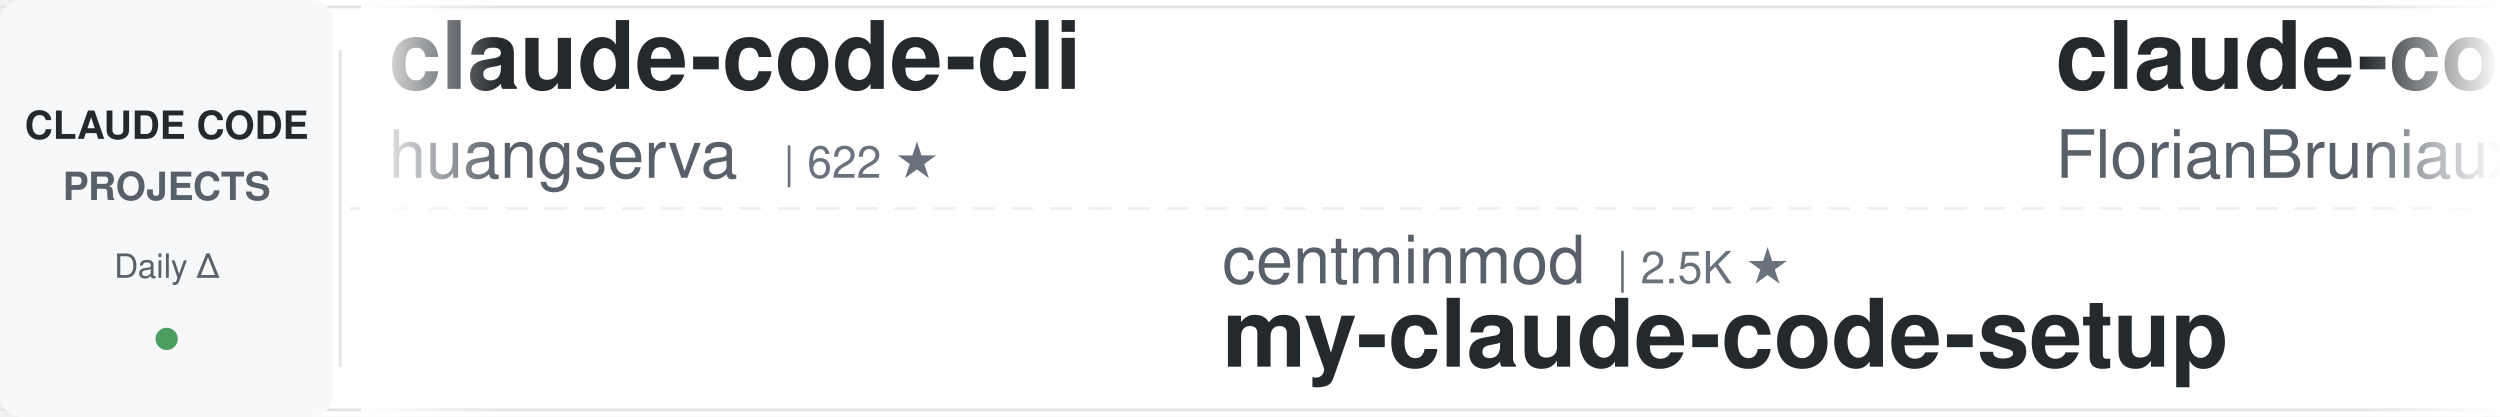
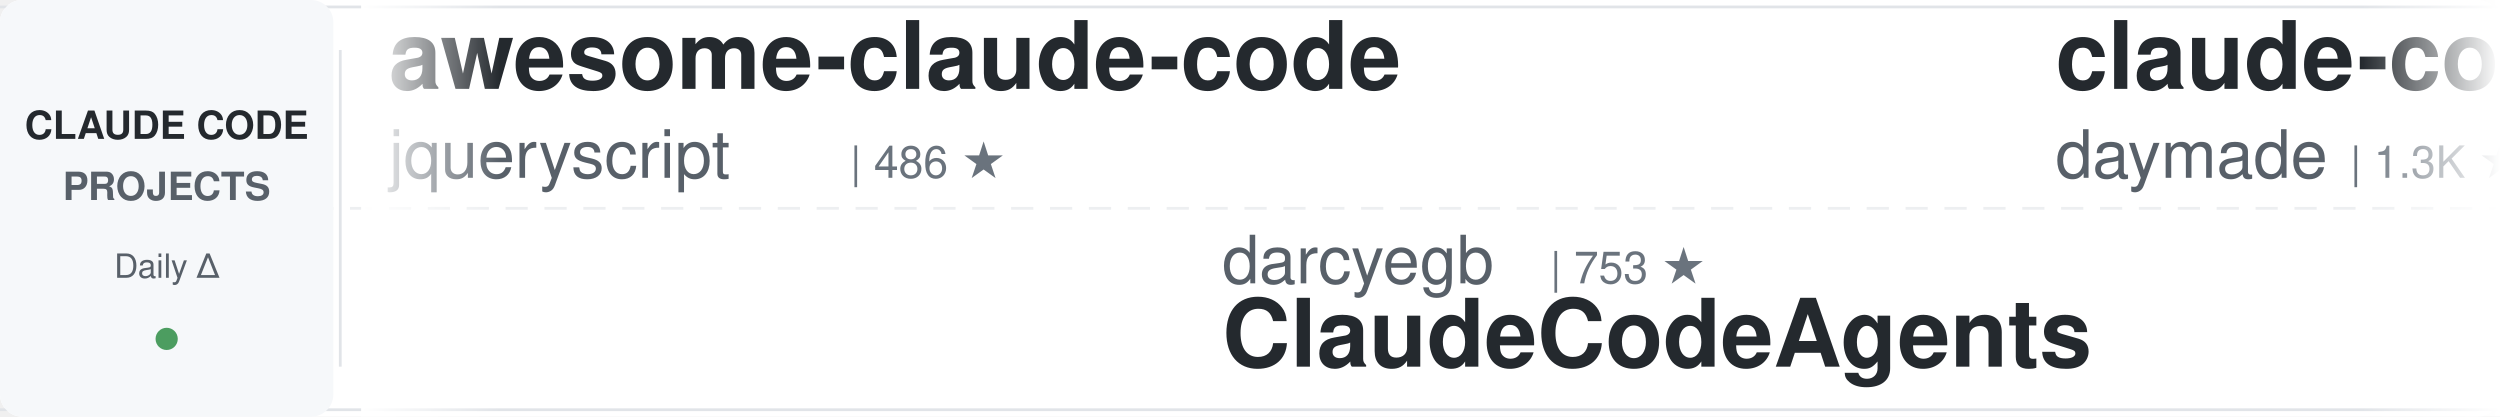
<svg xmlns="http://www.w3.org/2000/svg" width="900" height="150">
  <defs>
    <linearGradient id="leftFade" x1="0%" y1="0%" x2="100%" y2="0%">
      <stop offset="0%" style="stop-color:#ffffff;stop-opacity:1" />
      <stop offset="100%" style="stop-color:#ffffff;stop-opacity:0" />
    </linearGradient>
    <linearGradient id="rightFade" x1="0%" y1="0%" x2="100%" y2="0%">
      <stop offset="0%" style="stop-color:#ffffff;stop-opacity:0" />
      <stop offset="100%" style="stop-color:#ffffff;stop-opacity:1" />
    </linearGradient>
  </defs>
  <rect width="900" height="150" fill="#ffffff" rx="8" />
  <rect x="0" y="2" width="900" height="1" fill="#e1e4e8" />
  <rect x="0" y="147" width="900" height="1" fill="#e1e4e8" />
  <line x1="0" y1="75" x2="900" y2="75" stroke="#e1e4e8" stroke-width="1" stroke-dasharray="8 6" opacity="0.6" />
  <rect x="0" y="0" width="120" height="150" fill="#f6f8fa" rx="8" />
  <text x="60" y="50" font-family="-apple-system, BlinkMacSystemFont, 'Segoe UI', Helvetica, Arial, sans-serif" font-size="14" font-weight="600" fill="#24292e" text-anchor="middle">CLAUDE CODE</text>
  <text x="60" y="72" font-family="-apple-system, BlinkMacSystemFont, 'Segoe UI', Helvetica, Arial, sans-serif" font-size="14" font-weight="600" fill="#586069" text-anchor="middle">PROJECTS</text>
  <text x="60" y="100" font-family="-apple-system, BlinkMacSystemFont, 'Segoe UI', Helvetica, Arial, sans-serif" font-size="12" font-weight="500" fill="#586069" text-anchor="middle">Daily Δ</text>
  <circle cx="60" cy="122" r="4" fill="#22863a" opacity="0.8" />
  <rect x="122" y="18" width="1" height="114" fill="#e1e4e8" />
  <clipPath id="tickerClip">
    <rect x="130" y="0" width="770" height="150" />
  </clipPath>
  <g clip-path="url(#tickerClip)">
    <g id="tickerItems">
      <animateTransform attributeName="transform" attributeType="XML" type="translate" from="0 0" to="-3000 0" dur="54s" repeatCount="indefinite" />
      <g transform="translate(0, 0)">
-         <text x="140" y="32" font-family="-apple-system, BlinkMacSystemFont, 'Segoe UI', Helvetica, Arial, sans-serif" font-size="34" font-weight="600" fill="#24292e">claude-code-cli</text>
-         <text x="140" y="64" font-family="-apple-system, BlinkMacSystemFont, 'Segoe UI', Helvetica, Arial, sans-serif" font-size="24" font-weight="400" fill="#586069">huangserva</text>
-         <text x="282" y="64" font-family="-apple-system, BlinkMacSystemFont, 'Segoe UI', Helvetica, Arial, sans-serif" font-size="16" font-weight="500" fill="#6a737d">| 622 ★</text>
+         <text x="140" y="32" font-family="-apple-system, BlinkMacSystemFont, 'Segoe UI', Helvetica, Arial, sans-serif" font-size="34" font-weight="600" fill="#24292e">awesome-claude-code</text>
+         <text x="140" y="64" font-family="-apple-system, BlinkMacSystemFont, 'Segoe UI', Helvetica, Arial, sans-serif" font-size="24" font-weight="400" fill="#586069">jqueryscript</text>
+         <text x="306" y="64" font-family="-apple-system, BlinkMacSystemFont, 'Segoe UI', Helvetica, Arial, sans-serif" font-size="16" font-weight="500" fill="#6a737d">| 486 ★</text>
      </g>
      <g transform="translate(300, 0)">
-         <text x="140" y="102" font-family="-apple-system, BlinkMacSystemFont, 'Segoe UI', Helvetica, Arial, sans-serif" font-size="24" font-weight="400" fill="#586069">centminmod</text>
-         <text x="282" y="102" font-family="-apple-system, BlinkMacSystemFont, 'Segoe UI', Helvetica, Arial, sans-serif" font-size="16" font-weight="500" fill="#6a737d">| 2.5K ★</text>
-         <text x="140" y="132" font-family="-apple-system, BlinkMacSystemFont, 'Segoe UI', Helvetica, Arial, sans-serif" font-size="34" font-weight="600" fill="#24292e">my-claude-code-setup</text>
+         <text x="140" y="102" font-family="-apple-system, BlinkMacSystemFont, 'Segoe UI', Helvetica, Arial, sans-serif" font-size="24" font-weight="400" fill="#586069">darcyegb</text>
+         <text x="258" y="102" font-family="-apple-system, BlinkMacSystemFont, 'Segoe UI', Helvetica, Arial, sans-serif" font-size="16" font-weight="500" fill="#6a737d">| 753 ★</text>
+         <text x="140" y="132" font-family="-apple-system, BlinkMacSystemFont, 'Segoe UI', Helvetica, Arial, sans-serif" font-size="34" font-weight="600" fill="#24292e">ClaudeCodeAgents</text>
      </g>
      <g transform="translate(600, 0)">
-         <text x="140" y="32" font-family="-apple-system, BlinkMacSystemFont, 'Segoe UI', Helvetica, Arial, sans-serif" font-size="34" font-weight="600" fill="#24292e">claude-code-ultimate-gui...</text>
-         <text x="140" y="64" font-family="-apple-system, BlinkMacSystemFont, 'Segoe UI', Helvetica, Arial, sans-serif" font-size="24" font-weight="400" fill="#586069">FlorianBruniaux</text>
-         <text x="342" y="64" font-family="-apple-system, BlinkMacSystemFont, 'Segoe UI', Helvetica, Arial, sans-serif" font-size="16" font-weight="500" fill="#6a737d">| 5.7K ★</text>
+         <text x="140" y="32" font-family="-apple-system, BlinkMacSystemFont, 'Segoe UI', Helvetica, Arial, sans-serif" font-size="34" font-weight="600" fill="#24292e">claude-code-skills</text>
+         <text x="140" y="64" font-family="-apple-system, BlinkMacSystemFont, 'Segoe UI', Helvetica, Arial, sans-serif" font-size="24" font-weight="400" fill="#586069">daymade</text>
+         <text x="246" y="64" font-family="-apple-system, BlinkMacSystemFont, 'Segoe UI', Helvetica, Arial, sans-serif" font-size="16" font-weight="500" fill="#6a737d">| 1.3K ★</text>
      </g>
      <g transform="translate(900, 0)">
-         <text x="140" y="102" font-family="-apple-system, BlinkMacSystemFont, 'Segoe UI', Helvetica, Arial, sans-serif" font-size="24" font-weight="400" fill="#586069">anthropics</text>
-         <text x="282" y="102" font-family="-apple-system, BlinkMacSystemFont, 'Segoe UI', Helvetica, Arial, sans-serif" font-size="16" font-weight="500" fill="#6a737d">| 935 ★</text>
-         <text x="140" y="132" font-family="-apple-system, BlinkMacSystemFont, 'Segoe UI', Helvetica, Arial, sans-serif" font-size="34" font-weight="600" fill="#24292e">claude-code-base-action</text>
+         <text x="140" y="102" font-family="-apple-system, BlinkMacSystemFont, 'Segoe UI', Helvetica, Arial, sans-serif" font-size="24" font-weight="400" fill="#586069">JrCx7scC</text>
+         <text x="258" y="102" font-family="-apple-system, BlinkMacSystemFont, 'Segoe UI', Helvetica, Arial, sans-serif" font-size="16" font-weight="500" fill="#6a737d">| 372 ★</text>
+         <text x="140" y="132" font-family="-apple-system, BlinkMacSystemFont, 'Segoe UI', Helvetica, Arial, sans-serif" font-size="34" font-weight="600" fill="#24292e">claude-code-source</text>
      </g>
      <g transform="translate(1200, 0)">
-         <text x="140" y="32" font-family="-apple-system, BlinkMacSystemFont, 'Segoe UI', Helvetica, Arial, sans-serif" font-size="34" font-weight="600" fill="#24292e">claude-code-action</text>
-         <text x="140" y="64" font-family="-apple-system, BlinkMacSystemFont, 'Segoe UI', Helvetica, Arial, sans-serif" font-size="24" font-weight="400" fill="#586069">anthropics</text>
-         <text x="282" y="64" font-family="-apple-system, BlinkMacSystemFont, 'Segoe UI', Helvetica, Arial, sans-serif" font-size="16" font-weight="500" fill="#6a737d">| 8.5K ★</text>
+         <text x="140" y="32" font-family="-apple-system, BlinkMacSystemFont, 'Segoe UI', Helvetica, Arial, sans-serif" font-size="34" font-weight="600" fill="#24292e">claude-code-proxy</text>
+         <text x="140" y="64" font-family="-apple-system, BlinkMacSystemFont, 'Segoe UI', Helvetica, Arial, sans-serif" font-size="24" font-weight="400" fill="#586069">fuergaosi233</text>
+         <text x="306" y="64" font-family="-apple-system, BlinkMacSystemFont, 'Segoe UI', Helvetica, Arial, sans-serif" font-size="16" font-weight="500" fill="#6a737d">| 2.8K ★</text>
      </g>
      <g transform="translate(1500, 0)">
-         <text x="140" y="102" font-family="-apple-system, BlinkMacSystemFont, 'Segoe UI', Helvetica, Arial, sans-serif" font-size="24" font-weight="400" fill="#586069">Alishahryar1</text>
-         <text x="306" y="102" font-family="-apple-system, BlinkMacSystemFont, 'Segoe UI', Helvetica, Arial, sans-serif" font-size="16" font-weight="500" fill="#6a737d">| 44.3K ★</text>
-         <text x="140" y="132" font-family="-apple-system, BlinkMacSystemFont, 'Segoe UI', Helvetica, Arial, sans-serif" font-size="34" font-weight="600" fill="#24292e">free-claude-code</text>
+         <text x="140" y="102" font-family="-apple-system, BlinkMacSystemFont, 'Segoe UI', Helvetica, Arial, sans-serif" font-size="24" font-weight="400" fill="#586069">hangsman</text>
+         <text x="258" y="102" font-family="-apple-system, BlinkMacSystemFont, 'Segoe UI', Helvetica, Arial, sans-serif" font-size="16" font-weight="500" fill="#6a737d">| 790 ★</text>
+         <text x="140" y="132" font-family="-apple-system, BlinkMacSystemFont, 'Segoe UI', Helvetica, Arial, sans-serif" font-size="34" font-weight="600" fill="#24292e">claude-code-source</text>
      </g>
      <g transform="translate(1800, 0)">
-         <text x="140" y="32" font-family="-apple-system, BlinkMacSystemFont, 'Segoe UI', Helvetica, Arial, sans-serif" font-size="34" font-weight="600" fill="#24292e">claude-code-source</text>
-         <text x="140" y="64" font-family="-apple-system, BlinkMacSystemFont, 'Segoe UI', Helvetica, Arial, sans-serif" font-size="24" font-weight="400" fill="#586069">JrCx7scC</text>
-         <text x="258" y="64" font-family="-apple-system, BlinkMacSystemFont, 'Segoe UI', Helvetica, Arial, sans-serif" font-size="16" font-weight="500" fill="#6a737d">| 372 ★</text>
+         <text x="140" y="32" font-family="-apple-system, BlinkMacSystemFont, 'Segoe UI', Helvetica, Arial, sans-serif" font-size="34" font-weight="600" fill="#24292e">claude-code-tips</text>
+         <text x="140" y="64" font-family="-apple-system, BlinkMacSystemFont, 'Segoe UI', Helvetica, Arial, sans-serif" font-size="24" font-weight="400" fill="#586069">ykdojo</text>
+         <text x="234" y="64" font-family="-apple-system, BlinkMacSystemFont, 'Segoe UI', Helvetica, Arial, sans-serif" font-size="16" font-weight="500" fill="#6a737d">| 9.5K ★</text>
      </g>
      <g transform="translate(2100, 0)">
-         <text x="140" y="102" font-family="-apple-system, BlinkMacSystemFont, 'Segoe UI', Helvetica, Arial, sans-serif" font-size="24" font-weight="400" fill="#586069">lorryjovens-hub</text>
-         <text x="342" y="102" font-family="-apple-system, BlinkMacSystemFont, 'Segoe UI', Helvetica, Arial, sans-serif" font-size="16" font-weight="500" fill="#6a737d">| 1.7K ★</text>
-         <text x="140" y="132" font-family="-apple-system, BlinkMacSystemFont, 'Segoe UI', Helvetica, Arial, sans-serif" font-size="34" font-weight="600" fill="#24292e">claude-code-rust</text>
+         <text x="140" y="102" font-family="-apple-system, BlinkMacSystemFont, 'Segoe UI', Helvetica, Arial, sans-serif" font-size="24" font-weight="400" fill="#586069">Piebald-AI</text>
+         <text x="282" y="102" font-family="-apple-system, BlinkMacSystemFont, 'Segoe UI', Helvetica, Arial, sans-serif" font-size="16" font-weight="500" fill="#6a737d">| 12.2K ★</text>
+         <text x="140" y="132" font-family="-apple-system, BlinkMacSystemFont, 'Segoe UI', Helvetica, Arial, sans-serif" font-size="34" font-weight="600" fill="#24292e">claude-code-system-promp...</text>
      </g>
      <g transform="translate(2400, 0)">
-         <text x="140" y="32" font-family="-apple-system, BlinkMacSystemFont, 'Segoe UI', Helvetica, Arial, sans-serif" font-size="34" font-weight="600" fill="#24292e">Dive-into-Claude-Code</text>
-         <text x="140" y="64" font-family="-apple-system, BlinkMacSystemFont, 'Segoe UI', Helvetica, Arial, sans-serif" font-size="24" font-weight="400" fill="#586069">VILA-Lab</text>
-         <text x="258" y="64" font-family="-apple-system, BlinkMacSystemFont, 'Segoe UI', Helvetica, Arial, sans-serif" font-size="16" font-weight="500" fill="#6a737d">| 2.0K ★</text>
+         <text x="140" y="32" font-family="-apple-system, BlinkMacSystemFont, 'Segoe UI', Helvetica, Arial, sans-serif" font-size="34" font-weight="600" fill="#24292e">system_prompts_leaks</text>
+         <text x="140" y="64" font-family="-apple-system, BlinkMacSystemFont, 'Segoe UI', Helvetica, Arial, sans-serif" font-size="24" font-weight="400" fill="#586069">asgeirtj</text>
+         <text x="258" y="64" font-family="-apple-system, BlinkMacSystemFont, 'Segoe UI', Helvetica, Arial, sans-serif" font-size="16" font-weight="500" fill="#6a737d">| 62.3K ★</text>
      </g>
      <g transform="translate(2700, 0)">
        <text x="140" y="102" font-family="-apple-system, BlinkMacSystemFont, 'Segoe UI', Helvetica, Arial, sans-serif" font-size="24" font-weight="400" fill="#586069">Pimzino</text>
        <text x="246" y="102" font-family="-apple-system, BlinkMacSystemFont, 'Segoe UI', Helvetica, Arial, sans-serif" font-size="16" font-weight="500" fill="#6a737d">| 3.8K ★</text>
        <text x="140" y="132" font-family="-apple-system, BlinkMacSystemFont, 'Segoe UI', Helvetica, Arial, sans-serif" font-size="34" font-weight="600" fill="#24292e">claude-code-spec-workflo...</text>
      </g>
      <g transform="translate(3000, 0)">
-         <text x="140" y="32" font-family="-apple-system, BlinkMacSystemFont, 'Segoe UI', Helvetica, Arial, sans-serif" font-size="34" font-weight="600" fill="#24292e">claude-code-cli</text>
-         <text x="140" y="64" font-family="-apple-system, BlinkMacSystemFont, 'Segoe UI', Helvetica, Arial, sans-serif" font-size="24" font-weight="400" fill="#586069">huangserva</text>
-         <text x="282" y="64" font-family="-apple-system, BlinkMacSystemFont, 'Segoe UI', Helvetica, Arial, sans-serif" font-size="16" font-weight="500" fill="#6a737d">| 622 ★</text>
+         <text x="140" y="32" font-family="-apple-system, BlinkMacSystemFont, 'Segoe UI', Helvetica, Arial, sans-serif" font-size="34" font-weight="600" fill="#24292e">awesome-claude-code</text>
+         <text x="140" y="64" font-family="-apple-system, BlinkMacSystemFont, 'Segoe UI', Helvetica, Arial, sans-serif" font-size="24" font-weight="400" fill="#586069">jqueryscript</text>
+         <text x="306" y="64" font-family="-apple-system, BlinkMacSystemFont, 'Segoe UI', Helvetica, Arial, sans-serif" font-size="16" font-weight="500" fill="#6a737d">| 486 ★</text>
      </g>
      <g transform="translate(3300, 0)">
-         <text x="140" y="102" font-family="-apple-system, BlinkMacSystemFont, 'Segoe UI', Helvetica, Arial, sans-serif" font-size="24" font-weight="400" fill="#586069">centminmod</text>
-         <text x="282" y="102" font-family="-apple-system, BlinkMacSystemFont, 'Segoe UI', Helvetica, Arial, sans-serif" font-size="16" font-weight="500" fill="#6a737d">| 2.5K ★</text>
-         <text x="140" y="132" font-family="-apple-system, BlinkMacSystemFont, 'Segoe UI', Helvetica, Arial, sans-serif" font-size="34" font-weight="600" fill="#24292e">my-claude-code-setup</text>
+         <text x="140" y="102" font-family="-apple-system, BlinkMacSystemFont, 'Segoe UI', Helvetica, Arial, sans-serif" font-size="24" font-weight="400" fill="#586069">darcyegb</text>
+         <text x="258" y="102" font-family="-apple-system, BlinkMacSystemFont, 'Segoe UI', Helvetica, Arial, sans-serif" font-size="16" font-weight="500" fill="#6a737d">| 753 ★</text>
+         <text x="140" y="132" font-family="-apple-system, BlinkMacSystemFont, 'Segoe UI', Helvetica, Arial, sans-serif" font-size="34" font-weight="600" fill="#24292e">ClaudeCodeAgents</text>
      </g>
      <g transform="translate(3600, 0)">
-         <text x="140" y="32" font-family="-apple-system, BlinkMacSystemFont, 'Segoe UI', Helvetica, Arial, sans-serif" font-size="34" font-weight="600" fill="#24292e">claude-code-ultimate-gui...</text>
-         <text x="140" y="64" font-family="-apple-system, BlinkMacSystemFont, 'Segoe UI', Helvetica, Arial, sans-serif" font-size="24" font-weight="400" fill="#586069">FlorianBruniaux</text>
-         <text x="342" y="64" font-family="-apple-system, BlinkMacSystemFont, 'Segoe UI', Helvetica, Arial, sans-serif" font-size="16" font-weight="500" fill="#6a737d">| 5.7K ★</text>
+         <text x="140" y="32" font-family="-apple-system, BlinkMacSystemFont, 'Segoe UI', Helvetica, Arial, sans-serif" font-size="34" font-weight="600" fill="#24292e">claude-code-skills</text>
+         <text x="140" y="64" font-family="-apple-system, BlinkMacSystemFont, 'Segoe UI', Helvetica, Arial, sans-serif" font-size="24" font-weight="400" fill="#586069">daymade</text>
+         <text x="246" y="64" font-family="-apple-system, BlinkMacSystemFont, 'Segoe UI', Helvetica, Arial, sans-serif" font-size="16" font-weight="500" fill="#6a737d">| 1.3K ★</text>
      </g>
      <g transform="translate(3900, 0)">
-         <text x="140" y="102" font-family="-apple-system, BlinkMacSystemFont, 'Segoe UI', Helvetica, Arial, sans-serif" font-size="24" font-weight="400" fill="#586069">anthropics</text>
-         <text x="282" y="102" font-family="-apple-system, BlinkMacSystemFont, 'Segoe UI', Helvetica, Arial, sans-serif" font-size="16" font-weight="500" fill="#6a737d">| 935 ★</text>
-         <text x="140" y="132" font-family="-apple-system, BlinkMacSystemFont, 'Segoe UI', Helvetica, Arial, sans-serif" font-size="34" font-weight="600" fill="#24292e">claude-code-base-action</text>
+         <text x="140" y="102" font-family="-apple-system, BlinkMacSystemFont, 'Segoe UI', Helvetica, Arial, sans-serif" font-size="24" font-weight="400" fill="#586069">JrCx7scC</text>
+         <text x="258" y="102" font-family="-apple-system, BlinkMacSystemFont, 'Segoe UI', Helvetica, Arial, sans-serif" font-size="16" font-weight="500" fill="#6a737d">| 372 ★</text>
+         <text x="140" y="132" font-family="-apple-system, BlinkMacSystemFont, 'Segoe UI', Helvetica, Arial, sans-serif" font-size="34" font-weight="600" fill="#24292e">claude-code-source</text>
      </g>
    </g>
  </g>
  <rect x="130" y="0" width="50" height="150" fill="url(#leftFade)" />
  <rect x="850" y="0" width="50" height="150" fill="url(#rightFade)" />
</svg>
